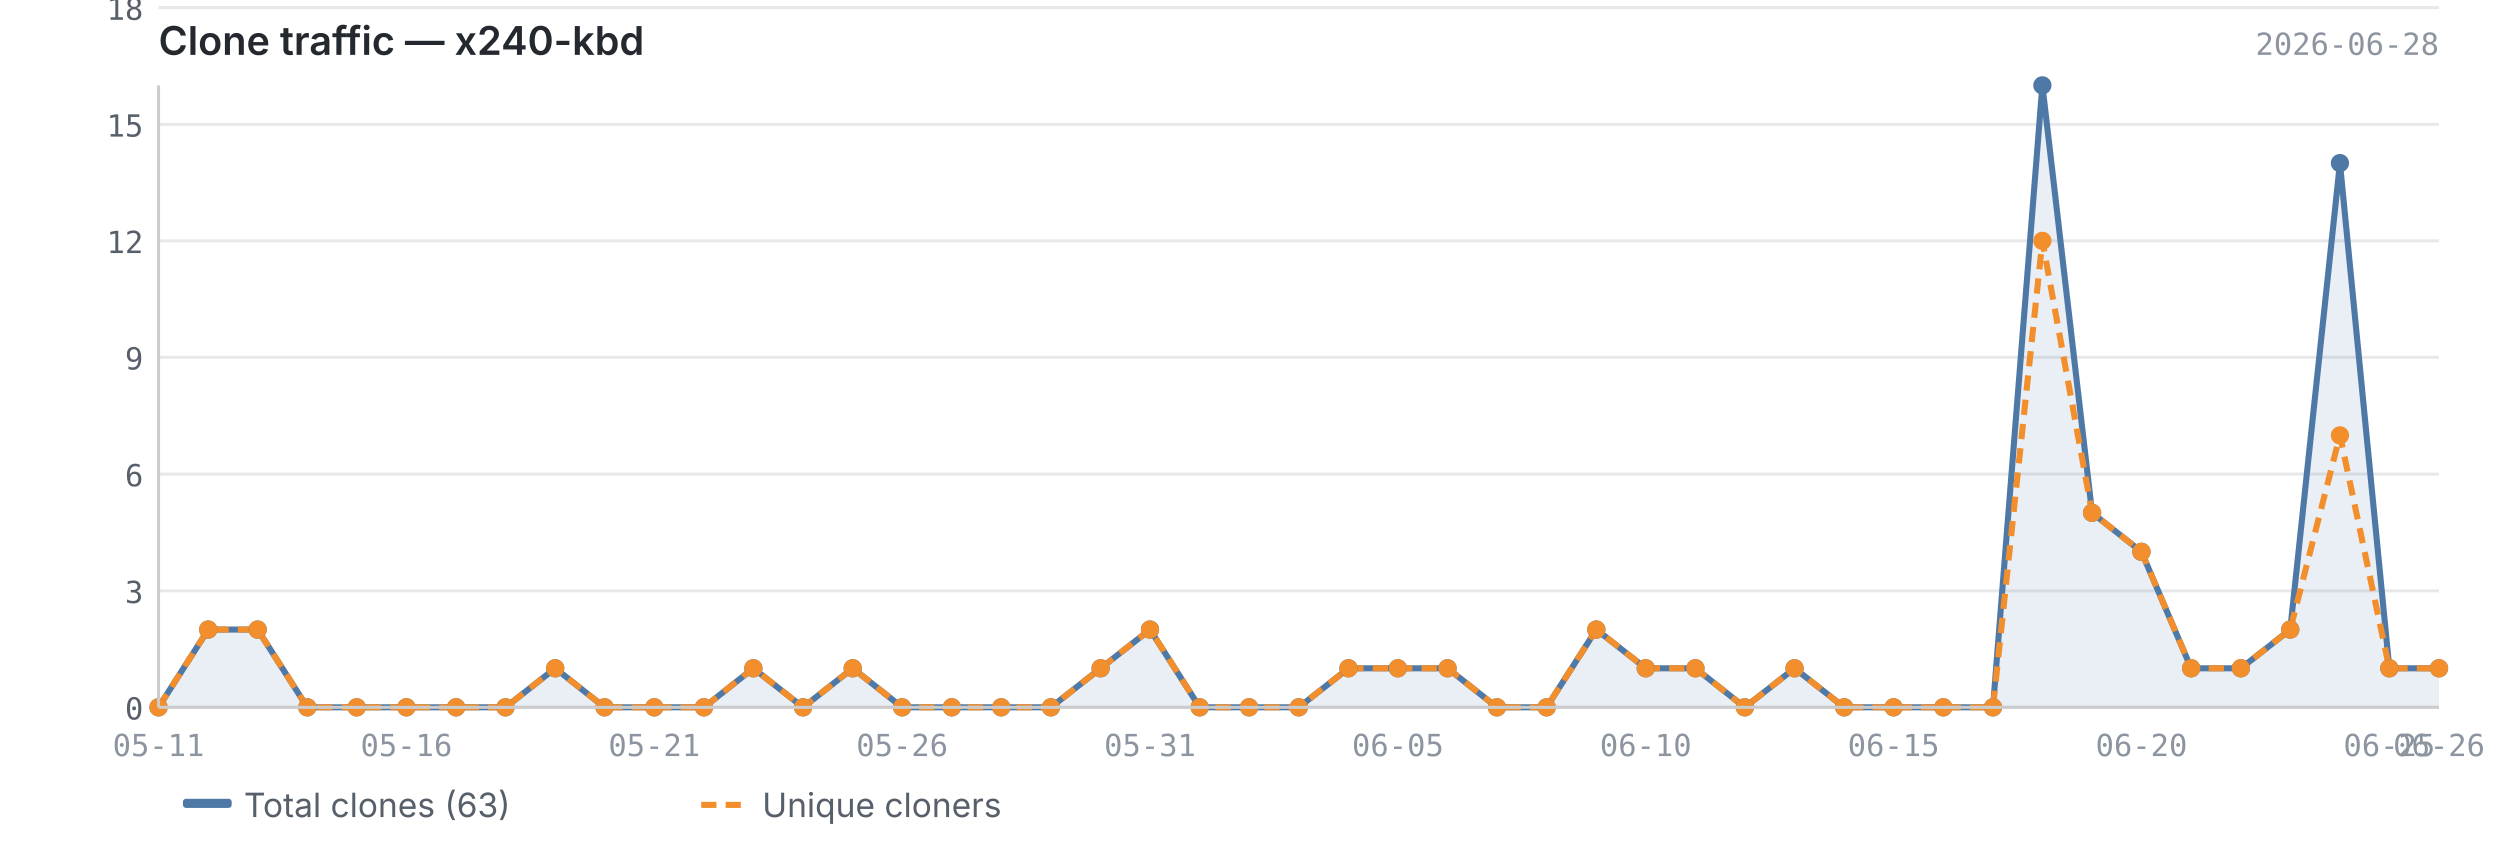
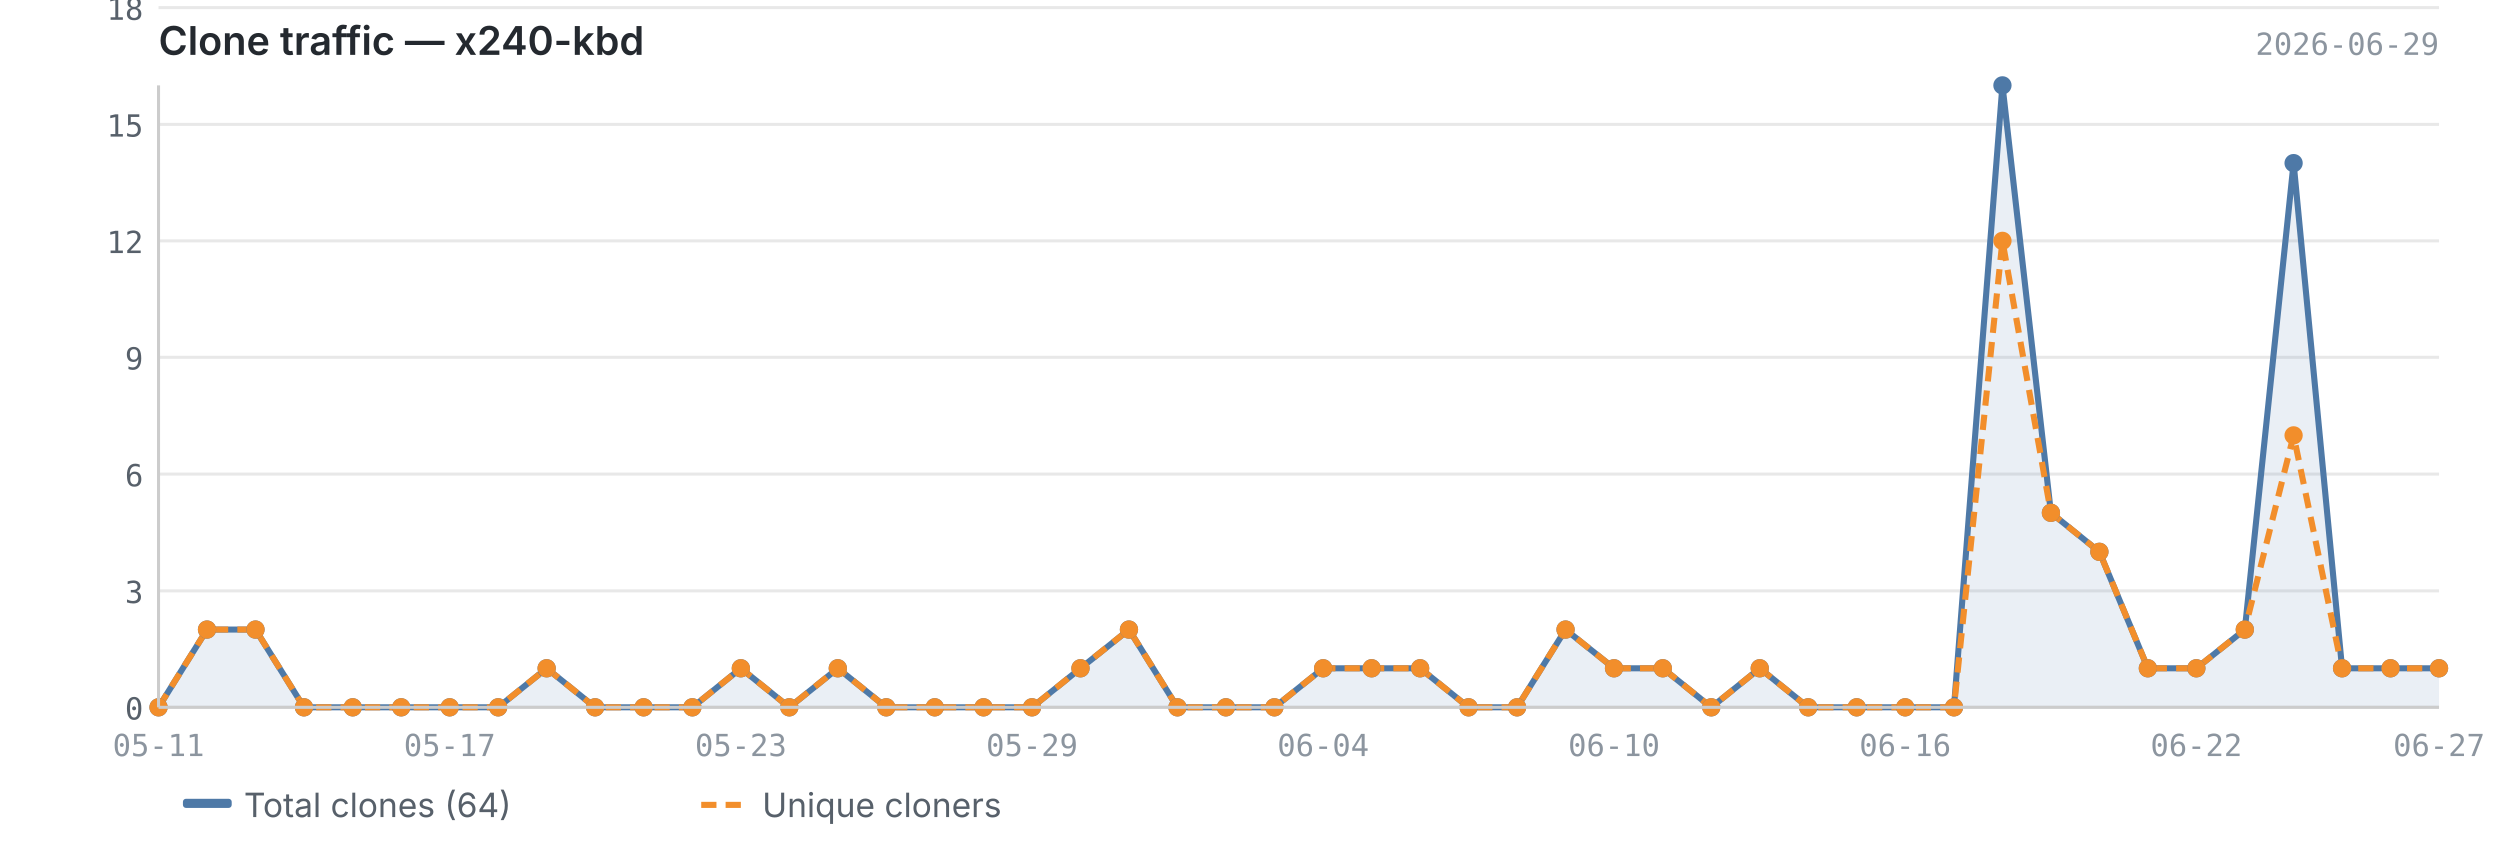
<svg xmlns="http://www.w3.org/2000/svg" viewBox="0 0 820 280" width="820" height="280">
  <text x="52" y="18" font-size="13" font-weight="600" fill="#24292f" font-family="-apple-system, BlinkMacSystemFont, 'Segoe UI', sans-serif">Clone traffic — x240-kbd</text>
-   <text x="800" y="18" font-size="10" fill="#8c959f" font-family="ui-monospace, SFMono-Regular, 'SF Mono', Menlo, monospace" text-anchor="end">2026-06-28</text>
+   <text x="800" y="18" font-size="10" fill="#8c959f" font-family="ui-monospace, SFMono-Regular, 'SF Mono', Menlo, monospace" text-anchor="end">2026-06-29</text>
  <line x1="52" y1="232.0" x2="800" y2="232.0" stroke="#e8e8e8" stroke-width="1" />
  <line x1="52" y1="193.8" x2="800" y2="193.8" stroke="#e8e8e8" stroke-width="1" />
  <line x1="52" y1="155.5" x2="800" y2="155.5" stroke="#e8e8e8" stroke-width="1" />
  <line x1="52" y1="117.2" x2="800" y2="117.2" stroke="#e8e8e8" stroke-width="1" />
  <line x1="52" y1="79.0" x2="800" y2="79.0" stroke="#e8e8e8" stroke-width="1" />
  <line x1="52" y1="40.8" x2="800" y2="40.8" stroke="#e8e8e8" stroke-width="1" />
  <line x1="52" y1="2.5" x2="800" y2="2.5" stroke="#e8e8e8" stroke-width="1" />
-   <path d="M52.0,232.0 L52.0,232.0 L68.3,206.5 L84.5,206.5 L100.8,232.0 L117.0,232.0 L133.3,232.0 L149.6,232.0 L165.8,232.0 L182.1,219.2 L198.3,232.0 L214.6,232.0 L230.9,232.0 L247.1,219.2 L263.4,232.0 L279.7,219.2 L295.9,232.0 L312.2,232.0 L328.4,232.0 L344.7,232.0 L361.0,219.2 L377.2,206.5 L393.5,232.0 L409.7,232.0 L426.0,232.0 L442.3,219.2 L458.5,219.2 L474.8,219.2 L491.0,232.0 L507.3,232.0 L523.6,206.5 L539.8,219.2 L556.1,219.2 L572.3,232.0 L588.6,219.2 L604.9,232.0 L621.1,232.0 L637.4,232.0 L653.7,232.0 L669.9,28.0 L686.2,168.2 L702.4,181.0 L718.7,219.2 L735.0,219.2 L751.2,206.5 L767.5,53.5 L783.7,219.2 L800.0,219.2 L800.0,232.0 L52.0,232.0Z" fill="#4e79a7" opacity="0.12" />
-   <polyline points="52.0,232.0 68.3,206.5 84.5,206.5 100.8,232.0 117.0,232.0 133.3,232.0 149.6,232.0 165.8,232.0 182.1,219.2 198.3,232.0 214.6,232.0 230.9,232.0 247.1,219.2 263.4,232.0 279.7,219.2 295.9,232.0 312.2,232.0 328.4,232.0 344.7,232.0 361.0,219.2 377.2,206.5 393.5,232.0 409.7,232.0 426.0,232.0 442.3,219.2 458.5,219.2 474.8,219.2 491.0,232.0 507.3,232.0 523.6,206.5 539.8,219.2 556.1,219.2 572.3,232.0 588.6,219.2 604.9,232.0 621.1,232.0 637.4,232.0 653.7,232.0 669.9,28.0 686.2,168.2 702.4,181.0 718.7,219.2 735.0,219.2 751.2,206.5 767.5,53.5 783.7,219.2 800.0,219.2" fill="none" stroke="#4e79a7" stroke-width="2" stroke-linejoin="round" />
-   <polyline points="52.0,232.0 68.3,206.5 84.5,206.5 100.8,232.0 117.0,232.0 133.3,232.0 149.6,232.0 165.8,232.0 182.1,219.2 198.3,232.0 214.6,232.0 230.9,232.0 247.1,219.2 263.4,232.0 279.7,219.2 295.9,232.0 312.2,232.0 328.4,232.0 344.7,232.0 361.0,219.2 377.2,206.5 393.5,232.0 409.7,232.0 426.0,232.0 442.3,219.2 458.5,219.2 474.8,219.2 491.0,232.0 507.3,232.0 523.6,206.5 539.8,219.2 556.1,219.2 572.3,232.0 588.6,219.2 604.9,232.0 621.1,232.0 637.4,232.0 653.7,232.0 669.9,79.0 686.2,168.2 702.4,181.0 718.7,219.2 735.0,219.2 751.2,206.5 767.5,142.8 783.7,219.2 800.0,219.2" fill="none" stroke="#f28e2b" stroke-width="2" stroke-linejoin="round" stroke-dasharray="5,3" />
+   <path d="M52.0,232.0 L52.0,232.0 L67.9,206.5 L83.8,206.5 L99.7,232.0 L115.7,232.0 L131.6,232.0 L147.5,232.0 L163.4,232.0 L179.3,219.2 L195.2,232.0 L211.1,232.0 L227.1,232.0 L243.0,219.2 L258.9,232.0 L274.8,219.2 L290.7,232.0 L306.6,232.0 L322.6,232.0 L338.5,232.0 L354.4,219.2 L370.3,206.5 L386.2,232.0 L402.1,232.0 L418.0,232.0 L434.0,219.2 L449.9,219.2 L465.8,219.2 L481.7,232.0 L497.6,232.0 L513.5,206.5 L529.4,219.2 L545.4,219.2 L561.3,232.0 L577.2,219.2 L593.1,232.0 L609.0,232.0 L624.9,232.0 L640.9,232.0 L656.8,28.0 L672.7,168.2 L688.6,181.0 L704.5,219.2 L720.4,219.2 L736.3,206.5 L752.3,53.5 L768.2,219.2 L784.1,219.2 L800.0,219.2 L800.0,232.0 L52.0,232.0Z" fill="#4e79a7" opacity="0.12" />
+   <polyline points="52.0,232.0 67.9,206.5 83.8,206.5 99.7,232.0 115.7,232.0 131.6,232.0 147.5,232.0 163.4,232.0 179.3,219.2 195.2,232.0 211.1,232.0 227.1,232.0 243.0,219.2 258.9,232.0 274.8,219.2 290.7,232.0 306.6,232.0 322.6,232.0 338.5,232.0 354.4,219.2 370.3,206.5 386.2,232.0 402.1,232.0 418.0,232.0 434.0,219.2 449.9,219.2 465.8,219.2 481.7,232.0 497.6,232.0 513.5,206.5 529.4,219.2 545.4,219.2 561.3,232.0 577.2,219.2 593.1,232.0 609.0,232.0 624.9,232.0 640.9,232.0 656.8,28.0 672.7,168.2 688.6,181.0 704.5,219.2 720.4,219.2 736.3,206.5 752.3,53.5 768.2,219.2 784.1,219.2 800.0,219.2" fill="none" stroke="#4e79a7" stroke-width="2" stroke-linejoin="round" />
+   <polyline points="52.0,232.0 67.9,206.5 83.8,206.5 99.7,232.0 115.7,232.0 131.6,232.0 147.5,232.0 163.4,232.0 179.3,219.2 195.2,232.0 211.1,232.0 227.1,232.0 243.0,219.2 258.9,232.0 274.8,219.2 290.7,232.0 306.6,232.0 322.6,232.0 338.5,232.0 354.4,219.2 370.3,206.5 386.2,232.0 402.1,232.0 418.0,232.0 434.0,219.2 449.9,219.2 465.8,219.2 481.7,232.0 497.6,232.0 513.5,206.5 529.4,219.2 545.4,219.2 561.3,232.0 577.2,219.2 593.1,232.0 609.0,232.0 624.9,232.0 640.9,232.0 656.8,79.0 672.7,168.2 688.6,181.0 704.5,219.2 720.4,219.2 736.3,206.5 752.3,142.8 768.2,219.2 784.1,219.2 800.0,219.2" fill="none" stroke="#f28e2b" stroke-width="2" stroke-linejoin="round" stroke-dasharray="5,3" />
  <circle cx="52.0" cy="232.0" r="3" fill="#4e79a7" />
-   <circle cx="68.3" cy="206.5" r="3" fill="#4e79a7" />
-   <circle cx="84.5" cy="206.5" r="3" fill="#4e79a7" />
-   <circle cx="100.8" cy="232.0" r="3" fill="#4e79a7" />
-   <circle cx="117.0" cy="232.0" r="3" fill="#4e79a7" />
-   <circle cx="133.3" cy="232.0" r="3" fill="#4e79a7" />
-   <circle cx="149.6" cy="232.0" r="3" fill="#4e79a7" />
-   <circle cx="165.8" cy="232.0" r="3" fill="#4e79a7" />
-   <circle cx="182.1" cy="219.2" r="3" fill="#4e79a7" />
-   <circle cx="198.3" cy="232.0" r="3" fill="#4e79a7" />
-   <circle cx="214.6" cy="232.0" r="3" fill="#4e79a7" />
-   <circle cx="230.9" cy="232.0" r="3" fill="#4e79a7" />
-   <circle cx="247.1" cy="219.2" r="3" fill="#4e79a7" />
-   <circle cx="263.4" cy="232.0" r="3" fill="#4e79a7" />
-   <circle cx="279.7" cy="219.2" r="3" fill="#4e79a7" />
-   <circle cx="295.9" cy="232.0" r="3" fill="#4e79a7" />
-   <circle cx="312.2" cy="232.0" r="3" fill="#4e79a7" />
-   <circle cx="328.4" cy="232.0" r="3" fill="#4e79a7" />
-   <circle cx="344.7" cy="232.0" r="3" fill="#4e79a7" />
-   <circle cx="361.0" cy="219.2" r="3" fill="#4e79a7" />
-   <circle cx="377.2" cy="206.5" r="3" fill="#4e79a7" />
-   <circle cx="393.5" cy="232.0" r="3" fill="#4e79a7" />
-   <circle cx="409.7" cy="232.0" r="3" fill="#4e79a7" />
-   <circle cx="426.0" cy="232.0" r="3" fill="#4e79a7" />
-   <circle cx="442.3" cy="219.2" r="3" fill="#4e79a7" />
-   <circle cx="458.5" cy="219.2" r="3" fill="#4e79a7" />
-   <circle cx="474.8" cy="219.2" r="3" fill="#4e79a7" />
-   <circle cx="491.0" cy="232.0" r="3" fill="#4e79a7" />
-   <circle cx="507.3" cy="232.0" r="3" fill="#4e79a7" />
-   <circle cx="523.6" cy="206.5" r="3" fill="#4e79a7" />
-   <circle cx="539.8" cy="219.2" r="3" fill="#4e79a7" />
-   <circle cx="556.1" cy="219.2" r="3" fill="#4e79a7" />
-   <circle cx="572.3" cy="232.0" r="3" fill="#4e79a7" />
-   <circle cx="588.6" cy="219.2" r="3" fill="#4e79a7" />
-   <circle cx="604.9" cy="232.0" r="3" fill="#4e79a7" />
-   <circle cx="621.1" cy="232.0" r="3" fill="#4e79a7" />
-   <circle cx="637.4" cy="232.0" r="3" fill="#4e79a7" />
-   <circle cx="653.7" cy="232.0" r="3" fill="#4e79a7" />
-   <circle cx="669.9" cy="28.0" r="3" fill="#4e79a7" />
-   <circle cx="686.2" cy="168.2" r="3" fill="#4e79a7" />
-   <circle cx="702.4" cy="181.0" r="3" fill="#4e79a7" />
-   <circle cx="718.7" cy="219.2" r="3" fill="#4e79a7" />
-   <circle cx="735.0" cy="219.2" r="3" fill="#4e79a7" />
-   <circle cx="751.2" cy="206.5" r="3" fill="#4e79a7" />
-   <circle cx="767.5" cy="53.5" r="3" fill="#4e79a7" />
-   <circle cx="783.7" cy="219.2" r="3" fill="#4e79a7" />
+   <circle cx="67.9" cy="206.5" r="3" fill="#4e79a7" />
+   <circle cx="83.8" cy="206.5" r="3" fill="#4e79a7" />
+   <circle cx="99.7" cy="232.0" r="3" fill="#4e79a7" />
+   <circle cx="115.7" cy="232.0" r="3" fill="#4e79a7" />
+   <circle cx="131.6" cy="232.0" r="3" fill="#4e79a7" />
+   <circle cx="147.5" cy="232.0" r="3" fill="#4e79a7" />
+   <circle cx="163.4" cy="232.0" r="3" fill="#4e79a7" />
+   <circle cx="179.3" cy="219.2" r="3" fill="#4e79a7" />
+   <circle cx="195.2" cy="232.0" r="3" fill="#4e79a7" />
+   <circle cx="211.1" cy="232.0" r="3" fill="#4e79a7" />
+   <circle cx="227.1" cy="232.0" r="3" fill="#4e79a7" />
+   <circle cx="243.0" cy="219.2" r="3" fill="#4e79a7" />
+   <circle cx="258.9" cy="232.0" r="3" fill="#4e79a7" />
+   <circle cx="274.8" cy="219.2" r="3" fill="#4e79a7" />
+   <circle cx="290.7" cy="232.0" r="3" fill="#4e79a7" />
+   <circle cx="306.6" cy="232.0" r="3" fill="#4e79a7" />
+   <circle cx="322.6" cy="232.0" r="3" fill="#4e79a7" />
+   <circle cx="338.5" cy="232.0" r="3" fill="#4e79a7" />
+   <circle cx="354.4" cy="219.2" r="3" fill="#4e79a7" />
+   <circle cx="370.3" cy="206.5" r="3" fill="#4e79a7" />
+   <circle cx="386.2" cy="232.0" r="3" fill="#4e79a7" />
+   <circle cx="402.1" cy="232.0" r="3" fill="#4e79a7" />
+   <circle cx="418.0" cy="232.0" r="3" fill="#4e79a7" />
+   <circle cx="434.0" cy="219.2" r="3" fill="#4e79a7" />
+   <circle cx="449.9" cy="219.2" r="3" fill="#4e79a7" />
+   <circle cx="465.8" cy="219.2" r="3" fill="#4e79a7" />
+   <circle cx="481.7" cy="232.0" r="3" fill="#4e79a7" />
+   <circle cx="497.6" cy="232.0" r="3" fill="#4e79a7" />
+   <circle cx="513.5" cy="206.5" r="3" fill="#4e79a7" />
+   <circle cx="529.4" cy="219.2" r="3" fill="#4e79a7" />
+   <circle cx="545.4" cy="219.2" r="3" fill="#4e79a7" />
+   <circle cx="561.3" cy="232.0" r="3" fill="#4e79a7" />
+   <circle cx="577.2" cy="219.2" r="3" fill="#4e79a7" />
+   <circle cx="593.1" cy="232.0" r="3" fill="#4e79a7" />
+   <circle cx="609.0" cy="232.0" r="3" fill="#4e79a7" />
+   <circle cx="624.9" cy="232.0" r="3" fill="#4e79a7" />
+   <circle cx="640.9" cy="232.0" r="3" fill="#4e79a7" />
+   <circle cx="656.8" cy="28.0" r="3" fill="#4e79a7" />
+   <circle cx="672.7" cy="168.2" r="3" fill="#4e79a7" />
+   <circle cx="688.6" cy="181.0" r="3" fill="#4e79a7" />
+   <circle cx="704.5" cy="219.2" r="3" fill="#4e79a7" />
+   <circle cx="720.4" cy="219.2" r="3" fill="#4e79a7" />
+   <circle cx="736.3" cy="206.5" r="3" fill="#4e79a7" />
+   <circle cx="752.3" cy="53.5" r="3" fill="#4e79a7" />
+   <circle cx="768.2" cy="219.2" r="3" fill="#4e79a7" />
+   <circle cx="784.1" cy="219.2" r="3" fill="#4e79a7" />
  <circle cx="800.0" cy="219.2" r="3" fill="#4e79a7" />
  <circle cx="52.0" cy="232.0" r="3" fill="#f28e2b" />
-   <circle cx="68.3" cy="206.5" r="3" fill="#f28e2b" />
-   <circle cx="84.5" cy="206.5" r="3" fill="#f28e2b" />
-   <circle cx="100.8" cy="232.0" r="3" fill="#f28e2b" />
-   <circle cx="117.0" cy="232.0" r="3" fill="#f28e2b" />
-   <circle cx="133.3" cy="232.0" r="3" fill="#f28e2b" />
-   <circle cx="149.6" cy="232.0" r="3" fill="#f28e2b" />
-   <circle cx="165.8" cy="232.0" r="3" fill="#f28e2b" />
-   <circle cx="182.1" cy="219.2" r="3" fill="#f28e2b" />
-   <circle cx="198.3" cy="232.0" r="3" fill="#f28e2b" />
-   <circle cx="214.6" cy="232.0" r="3" fill="#f28e2b" />
-   <circle cx="230.9" cy="232.0" r="3" fill="#f28e2b" />
-   <circle cx="247.1" cy="219.2" r="3" fill="#f28e2b" />
-   <circle cx="263.4" cy="232.0" r="3" fill="#f28e2b" />
-   <circle cx="279.7" cy="219.2" r="3" fill="#f28e2b" />
-   <circle cx="295.9" cy="232.0" r="3" fill="#f28e2b" />
-   <circle cx="312.2" cy="232.0" r="3" fill="#f28e2b" />
-   <circle cx="328.4" cy="232.0" r="3" fill="#f28e2b" />
-   <circle cx="344.7" cy="232.0" r="3" fill="#f28e2b" />
-   <circle cx="361.0" cy="219.2" r="3" fill="#f28e2b" />
-   <circle cx="377.2" cy="206.5" r="3" fill="#f28e2b" />
-   <circle cx="393.5" cy="232.0" r="3" fill="#f28e2b" />
-   <circle cx="409.7" cy="232.0" r="3" fill="#f28e2b" />
-   <circle cx="426.0" cy="232.0" r="3" fill="#f28e2b" />
-   <circle cx="442.3" cy="219.2" r="3" fill="#f28e2b" />
-   <circle cx="458.5" cy="219.2" r="3" fill="#f28e2b" />
-   <circle cx="474.8" cy="219.2" r="3" fill="#f28e2b" />
-   <circle cx="491.0" cy="232.0" r="3" fill="#f28e2b" />
-   <circle cx="507.3" cy="232.0" r="3" fill="#f28e2b" />
-   <circle cx="523.6" cy="206.5" r="3" fill="#f28e2b" />
-   <circle cx="539.8" cy="219.2" r="3" fill="#f28e2b" />
-   <circle cx="556.1" cy="219.2" r="3" fill="#f28e2b" />
-   <circle cx="572.3" cy="232.0" r="3" fill="#f28e2b" />
-   <circle cx="588.6" cy="219.2" r="3" fill="#f28e2b" />
-   <circle cx="604.9" cy="232.0" r="3" fill="#f28e2b" />
-   <circle cx="621.1" cy="232.0" r="3" fill="#f28e2b" />
-   <circle cx="637.4" cy="232.0" r="3" fill="#f28e2b" />
-   <circle cx="653.7" cy="232.0" r="3" fill="#f28e2b" />
-   <circle cx="669.9" cy="79.0" r="3" fill="#f28e2b" />
-   <circle cx="686.2" cy="168.2" r="3" fill="#f28e2b" />
-   <circle cx="702.4" cy="181.0" r="3" fill="#f28e2b" />
-   <circle cx="718.7" cy="219.2" r="3" fill="#f28e2b" />
-   <circle cx="735.0" cy="219.2" r="3" fill="#f28e2b" />
-   <circle cx="751.2" cy="206.5" r="3" fill="#f28e2b" />
-   <circle cx="767.5" cy="142.8" r="3" fill="#f28e2b" />
-   <circle cx="783.7" cy="219.2" r="3" fill="#f28e2b" />
+   <circle cx="67.9" cy="206.5" r="3" fill="#f28e2b" />
+   <circle cx="83.8" cy="206.5" r="3" fill="#f28e2b" />
+   <circle cx="99.7" cy="232.0" r="3" fill="#f28e2b" />
+   <circle cx="115.7" cy="232.0" r="3" fill="#f28e2b" />
+   <circle cx="131.6" cy="232.0" r="3" fill="#f28e2b" />
+   <circle cx="147.5" cy="232.0" r="3" fill="#f28e2b" />
+   <circle cx="163.4" cy="232.0" r="3" fill="#f28e2b" />
+   <circle cx="179.3" cy="219.2" r="3" fill="#f28e2b" />
+   <circle cx="195.2" cy="232.0" r="3" fill="#f28e2b" />
+   <circle cx="211.1" cy="232.0" r="3" fill="#f28e2b" />
+   <circle cx="227.1" cy="232.0" r="3" fill="#f28e2b" />
+   <circle cx="243.0" cy="219.2" r="3" fill="#f28e2b" />
+   <circle cx="258.9" cy="232.0" r="3" fill="#f28e2b" />
+   <circle cx="274.8" cy="219.2" r="3" fill="#f28e2b" />
+   <circle cx="290.7" cy="232.0" r="3" fill="#f28e2b" />
+   <circle cx="306.6" cy="232.0" r="3" fill="#f28e2b" />
+   <circle cx="322.6" cy="232.0" r="3" fill="#f28e2b" />
+   <circle cx="338.5" cy="232.0" r="3" fill="#f28e2b" />
+   <circle cx="354.4" cy="219.2" r="3" fill="#f28e2b" />
+   <circle cx="370.3" cy="206.5" r="3" fill="#f28e2b" />
+   <circle cx="386.2" cy="232.0" r="3" fill="#f28e2b" />
+   <circle cx="402.1" cy="232.0" r="3" fill="#f28e2b" />
+   <circle cx="418.0" cy="232.0" r="3" fill="#f28e2b" />
+   <circle cx="434.0" cy="219.2" r="3" fill="#f28e2b" />
+   <circle cx="449.9" cy="219.2" r="3" fill="#f28e2b" />
+   <circle cx="465.8" cy="219.2" r="3" fill="#f28e2b" />
+   <circle cx="481.7" cy="232.0" r="3" fill="#f28e2b" />
+   <circle cx="497.6" cy="232.0" r="3" fill="#f28e2b" />
+   <circle cx="513.5" cy="206.5" r="3" fill="#f28e2b" />
+   <circle cx="529.4" cy="219.2" r="3" fill="#f28e2b" />
+   <circle cx="545.4" cy="219.2" r="3" fill="#f28e2b" />
+   <circle cx="561.3" cy="232.0" r="3" fill="#f28e2b" />
+   <circle cx="577.2" cy="219.2" r="3" fill="#f28e2b" />
+   <circle cx="593.1" cy="232.0" r="3" fill="#f28e2b" />
+   <circle cx="609.0" cy="232.0" r="3" fill="#f28e2b" />
+   <circle cx="624.9" cy="232.0" r="3" fill="#f28e2b" />
+   <circle cx="640.9" cy="232.0" r="3" fill="#f28e2b" />
+   <circle cx="656.8" cy="79.0" r="3" fill="#f28e2b" />
+   <circle cx="672.7" cy="168.2" r="3" fill="#f28e2b" />
+   <circle cx="688.6" cy="181.0" r="3" fill="#f28e2b" />
+   <circle cx="704.5" cy="219.2" r="3" fill="#f28e2b" />
+   <circle cx="720.4" cy="219.2" r="3" fill="#f28e2b" />
+   <circle cx="736.3" cy="206.5" r="3" fill="#f28e2b" />
+   <circle cx="752.3" cy="142.8" r="3" fill="#f28e2b" />
+   <circle cx="768.2" cy="219.2" r="3" fill="#f28e2b" />
+   <circle cx="784.1" cy="219.2" r="3" fill="#f28e2b" />
  <circle cx="800.0" cy="219.2" r="3" fill="#f28e2b" />
  <line x1="52" y1="28" x2="52" y2="232" stroke="#cccccc" stroke-width="1" />
  <line x1="52" y1="232" x2="800" y2="232" stroke="#cccccc" stroke-width="1" />
  <text x="47" y="236.0" text-anchor="end" font-size="10" fill="#57606a" font-family="ui-monospace, SFMono-Regular, 'SF Mono', Menlo, monospace">0</text>
  <text x="47" y="197.8" text-anchor="end" font-size="10" fill="#57606a" font-family="ui-monospace, SFMono-Regular, 'SF Mono', Menlo, monospace">3</text>
  <text x="47" y="159.5" text-anchor="end" font-size="10" fill="#57606a" font-family="ui-monospace, SFMono-Regular, 'SF Mono', Menlo, monospace">6</text>
  <text x="47" y="121.2" text-anchor="end" font-size="10" fill="#57606a" font-family="ui-monospace, SFMono-Regular, 'SF Mono', Menlo, monospace">9</text>
  <text x="47" y="83.0" text-anchor="end" font-size="10" fill="#57606a" font-family="ui-monospace, SFMono-Regular, 'SF Mono', Menlo, monospace">12</text>
  <text x="47" y="44.8" text-anchor="end" font-size="10" fill="#57606a" font-family="ui-monospace, SFMono-Regular, 'SF Mono', Menlo, monospace">15</text>
  <text x="47" y="6.5" text-anchor="end" font-size="10" fill="#57606a" font-family="ui-monospace, SFMono-Regular, 'SF Mono', Menlo, monospace">18</text>
  <text x="52.0" y="248" text-anchor="middle" font-size="10" fill="#8c959f" font-family="ui-monospace, SFMono-Regular, 'SF Mono', Menlo, monospace">05-11</text>
-   <text x="621.1" y="248" text-anchor="middle" font-size="10" fill="#8c959f" font-family="ui-monospace, SFMono-Regular, 'SF Mono', Menlo, monospace">06-15</text>
-   <text x="133.3" y="248" text-anchor="middle" font-size="10" fill="#8c959f" font-family="ui-monospace, SFMono-Regular, 'SF Mono', Menlo, monospace">05-16</text>
-   <text x="702.4" y="248" text-anchor="middle" font-size="10" fill="#8c959f" font-family="ui-monospace, SFMono-Regular, 'SF Mono', Menlo, monospace">06-20</text>
-   <text x="214.6" y="248" text-anchor="middle" font-size="10" fill="#8c959f" font-family="ui-monospace, SFMono-Regular, 'SF Mono', Menlo, monospace">05-21</text>
-   <text x="783.7" y="248" text-anchor="middle" font-size="10" fill="#8c959f" font-family="ui-monospace, SFMono-Regular, 'SF Mono', Menlo, monospace">06-25</text>
-   <text x="800.0" y="248" text-anchor="middle" font-size="10" fill="#8c959f" font-family="ui-monospace, SFMono-Regular, 'SF Mono', Menlo, monospace">06-26</text>
-   <text x="295.9" y="248" text-anchor="middle" font-size="10" fill="#8c959f" font-family="ui-monospace, SFMono-Regular, 'SF Mono', Menlo, monospace">05-26</text>
-   <text x="377.2" y="248" text-anchor="middle" font-size="10" fill="#8c959f" font-family="ui-monospace, SFMono-Regular, 'SF Mono', Menlo, monospace">05-31</text>
-   <text x="458.5" y="248" text-anchor="middle" font-size="10" fill="#8c959f" font-family="ui-monospace, SFMono-Regular, 'SF Mono', Menlo, monospace">06-05</text>
-   <text x="539.8" y="248" text-anchor="middle" font-size="10" fill="#8c959f" font-family="ui-monospace, SFMono-Regular, 'SF Mono', Menlo, monospace">06-10</text>
+   <text x="624.9" y="248" text-anchor="middle" font-size="10" fill="#8c959f" font-family="ui-monospace, SFMono-Regular, 'SF Mono', Menlo, monospace">06-16</text>
+   <text x="147.5" y="248" text-anchor="middle" font-size="10" fill="#8c959f" font-family="ui-monospace, SFMono-Regular, 'SF Mono', Menlo, monospace">05-17</text>
+   <text x="720.4" y="248" text-anchor="middle" font-size="10" fill="#8c959f" font-family="ui-monospace, SFMono-Regular, 'SF Mono', Menlo, monospace">06-22</text>
+   <text x="243.0" y="248" text-anchor="middle" font-size="10" fill="#8c959f" font-family="ui-monospace, SFMono-Regular, 'SF Mono', Menlo, monospace">05-23</text>
+   <text x="800.0" y="248" text-anchor="middle" font-size="10" fill="#8c959f" font-family="ui-monospace, SFMono-Regular, 'SF Mono', Menlo, monospace">06-27</text>
+   <text x="338.5" y="248" text-anchor="middle" font-size="10" fill="#8c959f" font-family="ui-monospace, SFMono-Regular, 'SF Mono', Menlo, monospace">05-29</text>
+   <text x="434.0" y="248" text-anchor="middle" font-size="10" fill="#8c959f" font-family="ui-monospace, SFMono-Regular, 'SF Mono', Menlo, monospace">06-04</text>
+   <text x="529.4" y="248" text-anchor="middle" font-size="10" fill="#8c959f" font-family="ui-monospace, SFMono-Regular, 'SF Mono', Menlo, monospace">06-10</text>
  <rect x="60" y="262" width="16" height="3" fill="#4e79a7" rx="1" />
-   <text x="80" y="268" font-size="11" fill="#57606a" font-family="-apple-system, BlinkMacSystemFont, 'Segoe UI', sans-serif">Total clones (63)</text>
+   <text x="80" y="268" font-size="11" fill="#57606a" font-family="-apple-system, BlinkMacSystemFont, 'Segoe UI', sans-serif">Total clones (64)</text>
  <line x1="230" y1="264" x2="246" y2="264" stroke="#f28e2b" stroke-width="2" stroke-dasharray="5,3" />
  <text x="250" y="268" font-size="11" fill="#57606a" font-family="-apple-system, BlinkMacSystemFont, 'Segoe UI', sans-serif">Unique cloners</text>
</svg>
